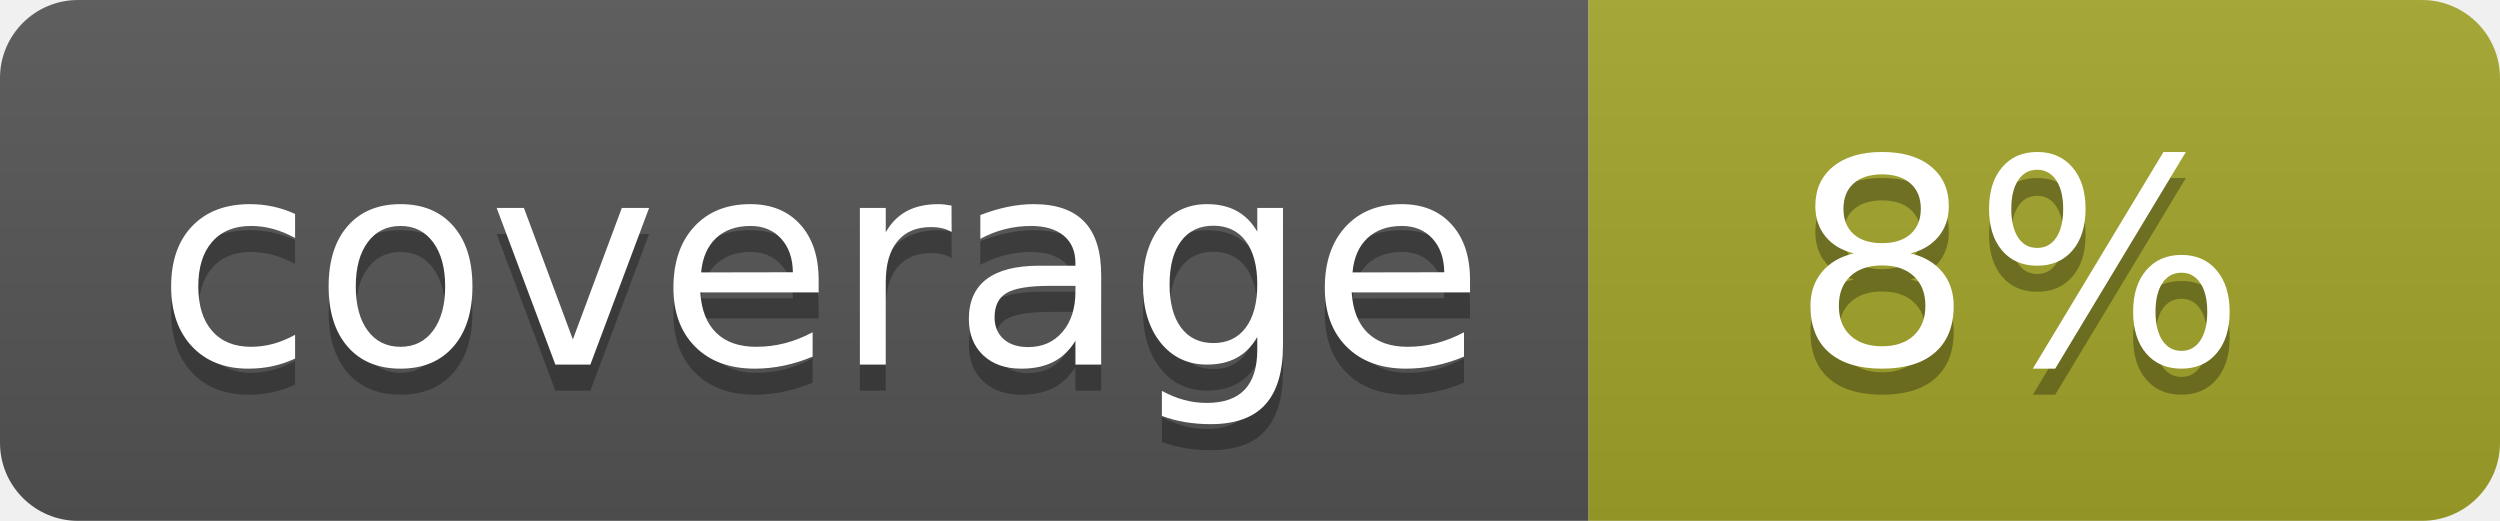
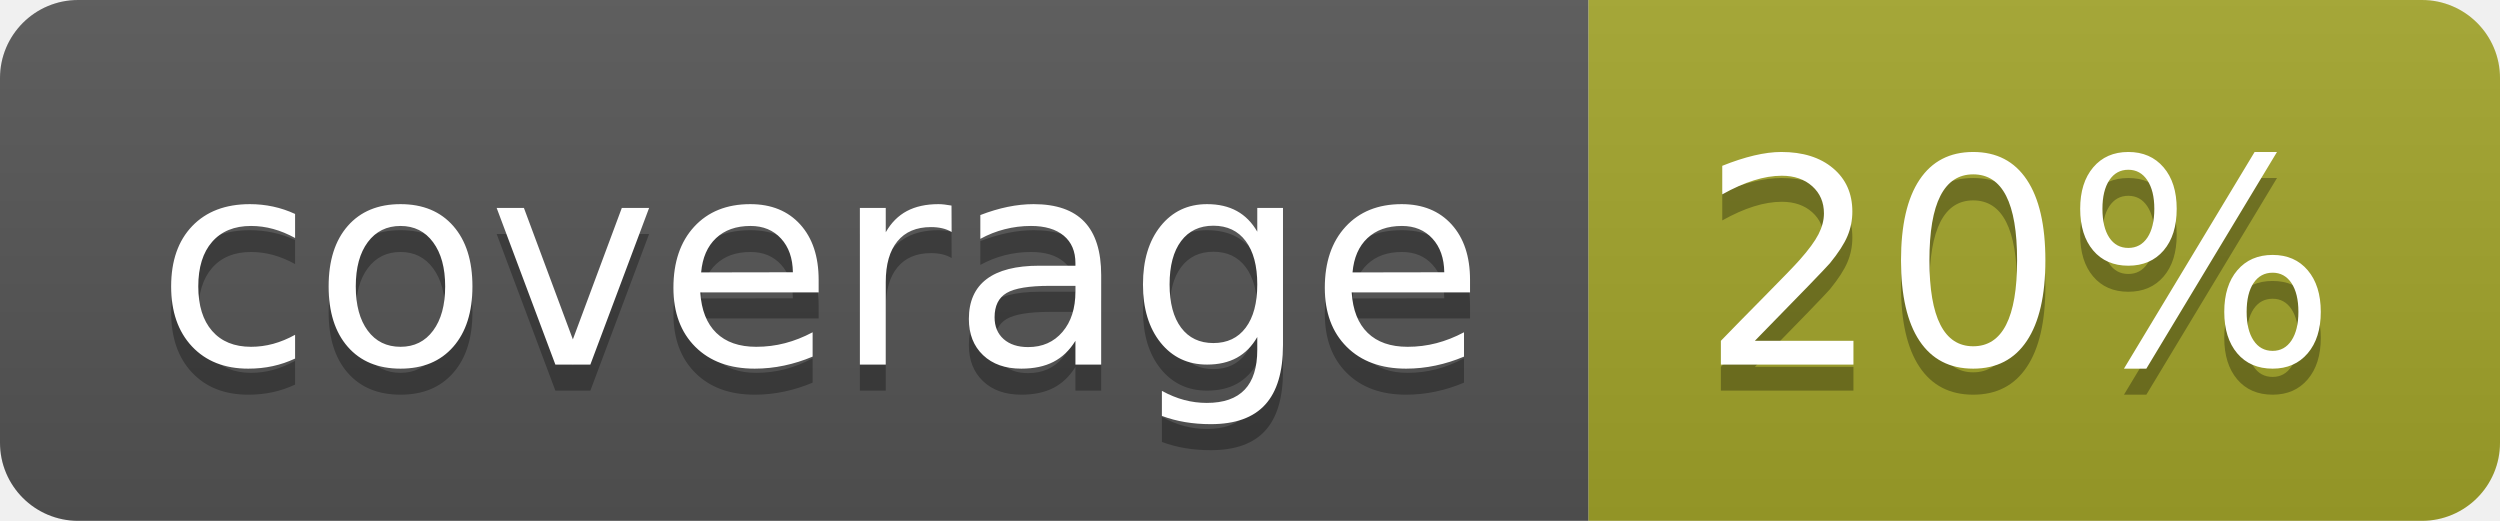
<svg xmlns="http://www.w3.org/2000/svg" width="96" height="20">
  <linearGradient id="b" x2="0" y2="100%">
    <stop offset="0" stop-color="#bbb" stop-opacity=".1" />
    <stop offset="1" stop-opacity=".1" />
  </linearGradient>
  <clipPath id="a">
    <rect width="96" height="20" rx="3" fill="#fff" />
  </clipPath>
  <g clip-path="url(#a)">
    <path fill="#555" d="M0 0h61v20H0z" />
    <path fill="#A3A52A" d="M61 0h35v20H61z" />
    <path fill="url(#b)" d="M0 0h96v20H0z" />
  </g>
  <g fill="#fff" text-anchor="middle" font-family="DejaVu Sans,Verdana,Geneva,sans-serif" font-size="110">
    <text x="315" y="150" fill="#010101" fill-opacity=".3" transform="scale(.1)" textLength="510">coverage</text>
    <text x="315" y="140" transform="scale(.1)" textLength="510">coverage</text>
-     <text x="775" y="150" fill="#010101" fill-opacity=".3" transform="scale(.1)" textLength="250">8%</text>
-     <text x="775" y="140" transform="scale(.1)" textLength="250">8%</text>
+     <text x="775" y="150" fill="#010101" fill-opacity=".3" transform="scale(.1)" textLength="250">20%</text>
+     <text x="775" y="140" transform="scale(.1)" textLength="250">20%</text>
  </g>
</svg>
